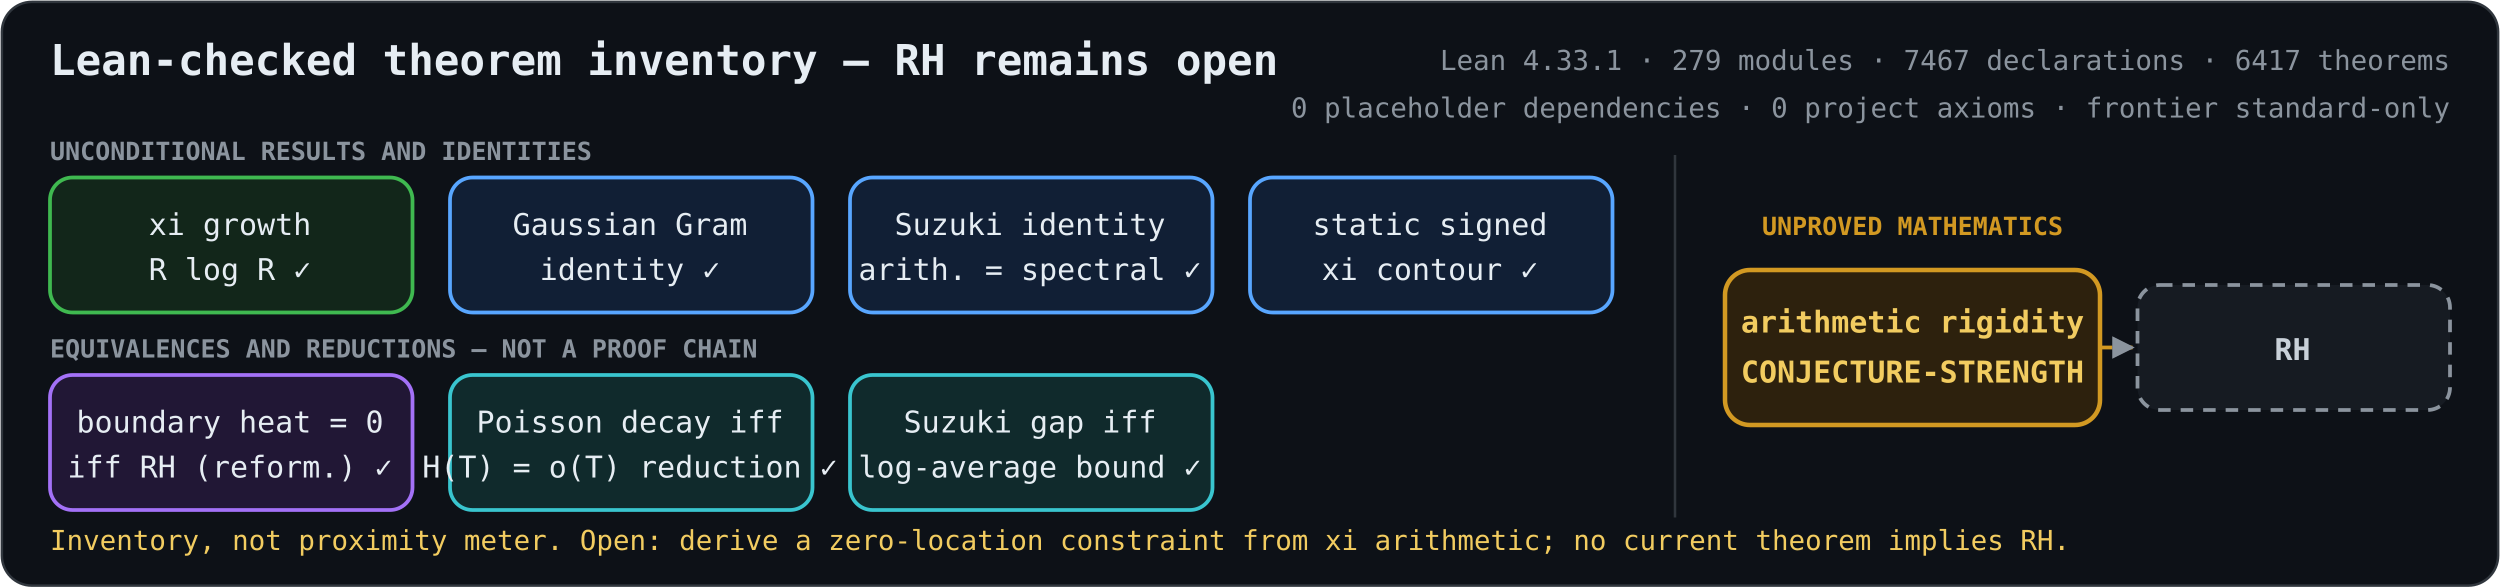
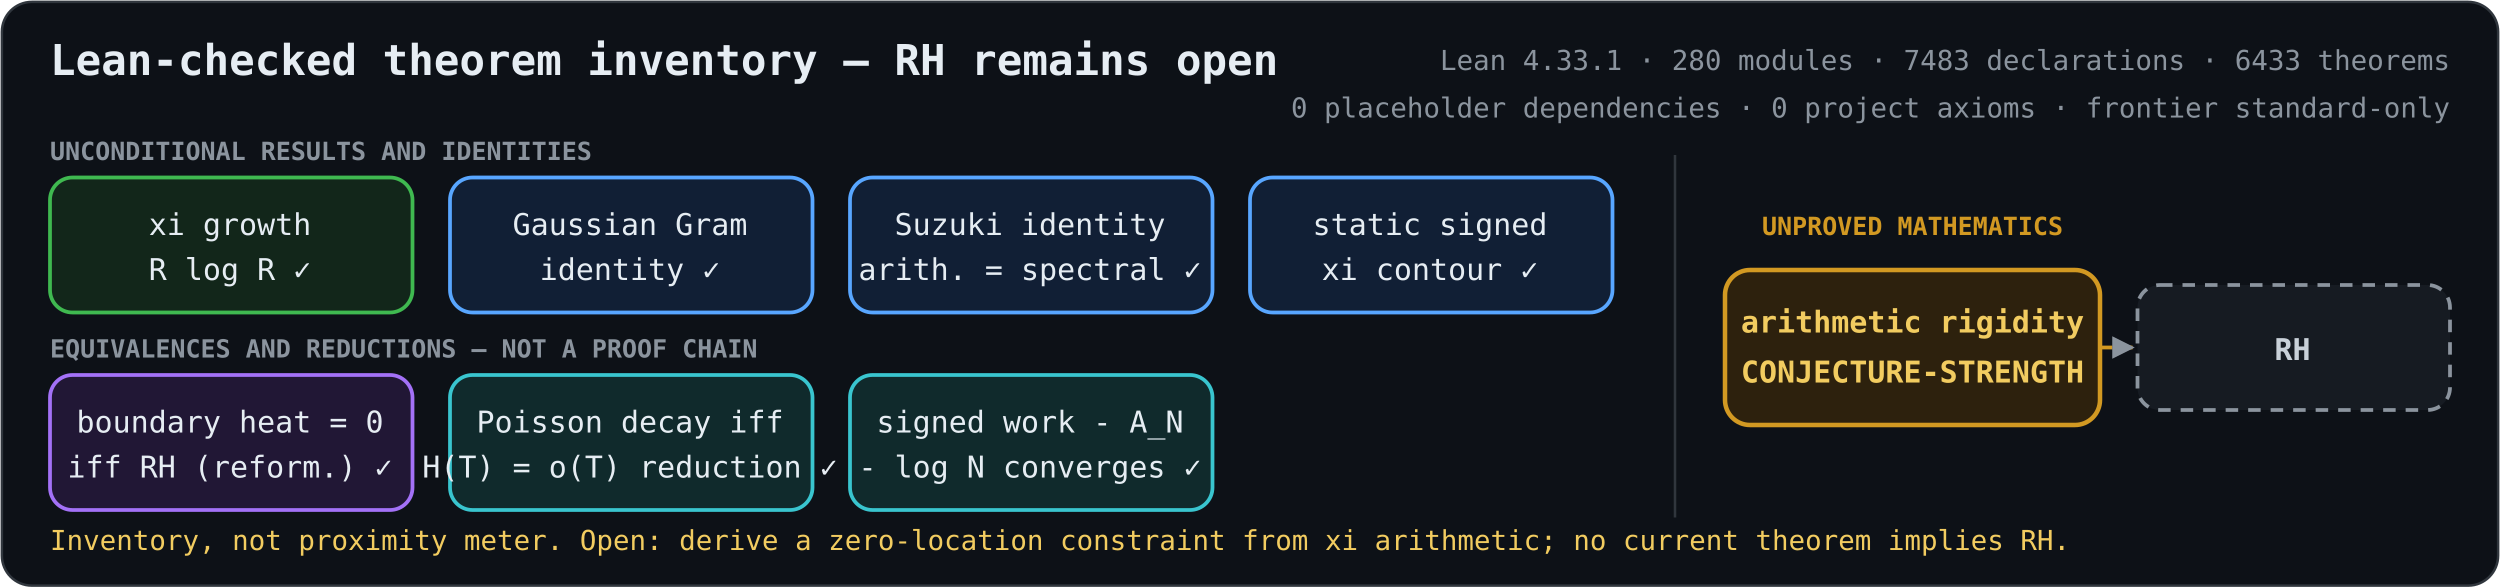
<svg xmlns="http://www.w3.org/2000/svg" role="img" aria-labelledby="title description" viewBox="0 0 1000 235">
  <defs>
    <marker id="arrow" viewBox="0 0 10 10" refX="9" refY="5" markerWidth="6" markerHeight="6" orient="auto-start-reverse">
      <path d="M 0 0 L 10 5 L 0 10 z" fill="#8b949e" />
    </marker>
    <style>
      .bg { fill: #0d1117; stroke: #30363d; }
      text { fill: #e6edf3; font-family: ui-monospace, SFMono-Regular, Menlo, Consolas, monospace; font-size: 12px; text-anchor: middle; }
      .heading { font-size: 17px; font-weight: 700; text-anchor: start; }
      .metrics { fill: #8b949e; font-size: 11px; text-anchor: end; }
      .proved rect { fill: #12261a; stroke: #3fb950; stroke-width: 1.5; }
      .proved.equivalence rect { fill: #211735; stroke: #a371f7; }
      .proved.bridge rect { fill: #111f35; stroke: #58a6ff; }
      .proved.reduction rect { fill: #102a2c; stroke: #39c5cf; }
      .open rect { fill: #2d210d; stroke: #d29922; stroke-width: 1.8; }
      .goal rect { fill: #161b22; stroke: #8b949e; stroke-width: 1.5; stroke-dasharray: 5 4; }
      .open text { fill: #f2cc60; font-weight: 700; }
      .goal text { fill: #c9d1d9; font-weight: 700; }
      .open-edge { fill: none; stroke: #d29922; stroke-width: 1.5; stroke-dasharray: 5 4; marker-end: url(#arrow); }
      .section { fill: #8b949e; font-size: 10px; font-weight: 700; text-anchor: start; }
      .gap-label { fill: #d29922; font-size: 10px; font-weight: 700; }
      .frontier { fill: #f2cc60; font-size: 11px; text-anchor: start; }
    </style>
  </defs>
  <rect class="bg" x="0.75" y="0.75" width="998.5" height="233.5" rx="12" />
  <text class="heading" x="20" y="30">Lean-checked theorem inventory — RH remains open</text>
-   <text class="metrics" x="980" y="28">Lean 4.33.1 · 279 modules · 7467 declarations · 6417 theorems</text>
+   <text class="metrics" x="980" y="28">Lean 4.33.1 · 280 modules · 7483 declarations · 6433 theorems</text>
  <text class="metrics" x="980" y="47">0 placeholder dependencies · 0 project axioms · frontier standard-only</text>
  <text class="section" x="20" y="64">UNCONDITIONAL RESULTS AND IDENTITIES</text>
  <text class="section" x="20" y="143">EQUIVALENCES AND REDUCTIONS — NOT A PROOF CHAIN</text>
  <line x1="670" y1="62" x2="670" y2="207" stroke="#30363d" />
  <text class="gap-label" x="765" y="94">UNPROVED MATHEMATICS</text>
  <path class="open-edge" d="M840 139 H853" />
  <g class="proved unconditional">
    <rect x="20" y="71" width="145" height="54" rx="9" />
    <text x="92" y="94">xi growth</text>
    <text x="92" y="112">R log R  ✓</text>
  </g>
  <g class="proved bridge">
    <rect x="180" y="71" width="145" height="54" rx="9" />
    <text x="252" y="94">Gaussian Gram</text>
    <text x="252" y="112">identity  ✓</text>
  </g>
  <g class="proved bridge">
    <rect x="340" y="71" width="145" height="54" rx="9" />
    <text x="412" y="94">Suzuki identity</text>
    <text x="412" y="112">arith. = spectral  ✓</text>
  </g>
  <g class="proved bridge">
    <rect x="500" y="71" width="145" height="54" rx="9" />
    <text x="572" y="94">static signed</text>
    <text x="572" y="112">xi contour  ✓</text>
  </g>
  <g class="proved equivalence">
    <rect x="20" y="150" width="145" height="54" rx="9" />
    <text x="92" y="173">boundary heat = 0</text>
    <text x="92" y="191">iff RH (reform.)  ✓</text>
  </g>
  <g class="proved reduction">
    <rect x="180" y="150" width="145" height="54" rx="9" />
    <text x="252" y="173">Poisson decay iff</text>
    <text x="252" y="191">H(T) = o(T) reduction  ✓</text>
  </g>
  <g class="proved reduction">
    <rect x="340" y="150" width="145" height="54" rx="9" />
-     <text x="412" y="173">Suzuki gap iff</text>
-     <text x="412" y="191">log-average bound  ✓</text>
+     <text x="412" y="173">signed work - A_N</text>
+     <text x="412" y="191">- log N converges  ✓</text>
  </g>
  <g class="open">
    <rect x="690" y="108" width="150" height="62" rx="10" />
    <text x="765" y="133">arithmetic rigidity</text>
    <text x="765" y="153">CONJECTURE-STRENGTH</text>
  </g>
  <g class="goal">
    <rect x="855" y="114" width="125" height="50" rx="9" />
    <text x="917" y="144">RH</text>
  </g>
  <text class="frontier" x="20" y="220">Inventory, not proximity meter. Open: derive a zero-location constraint from xi arithmetic; no current theorem implies RH.</text>
</svg>
